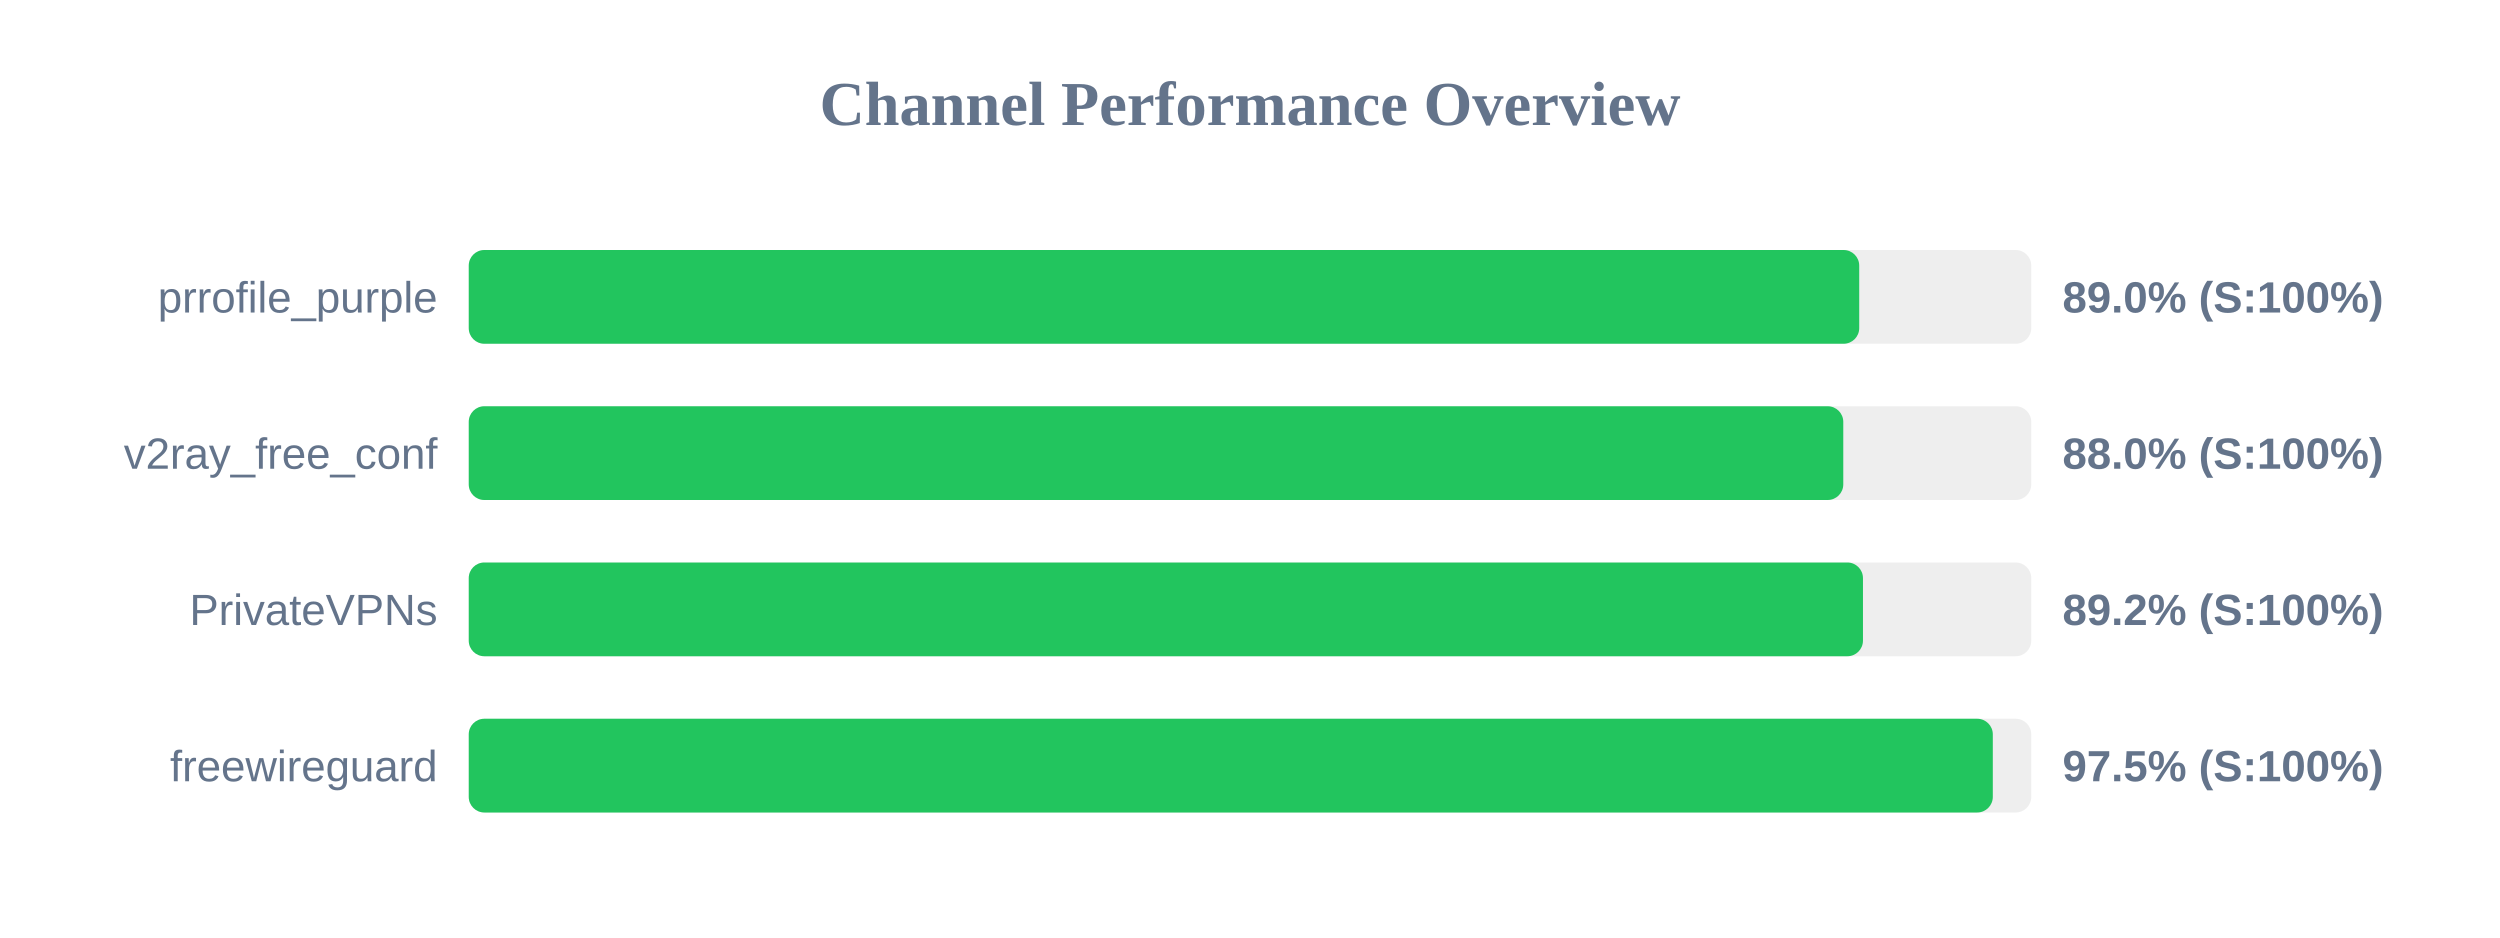
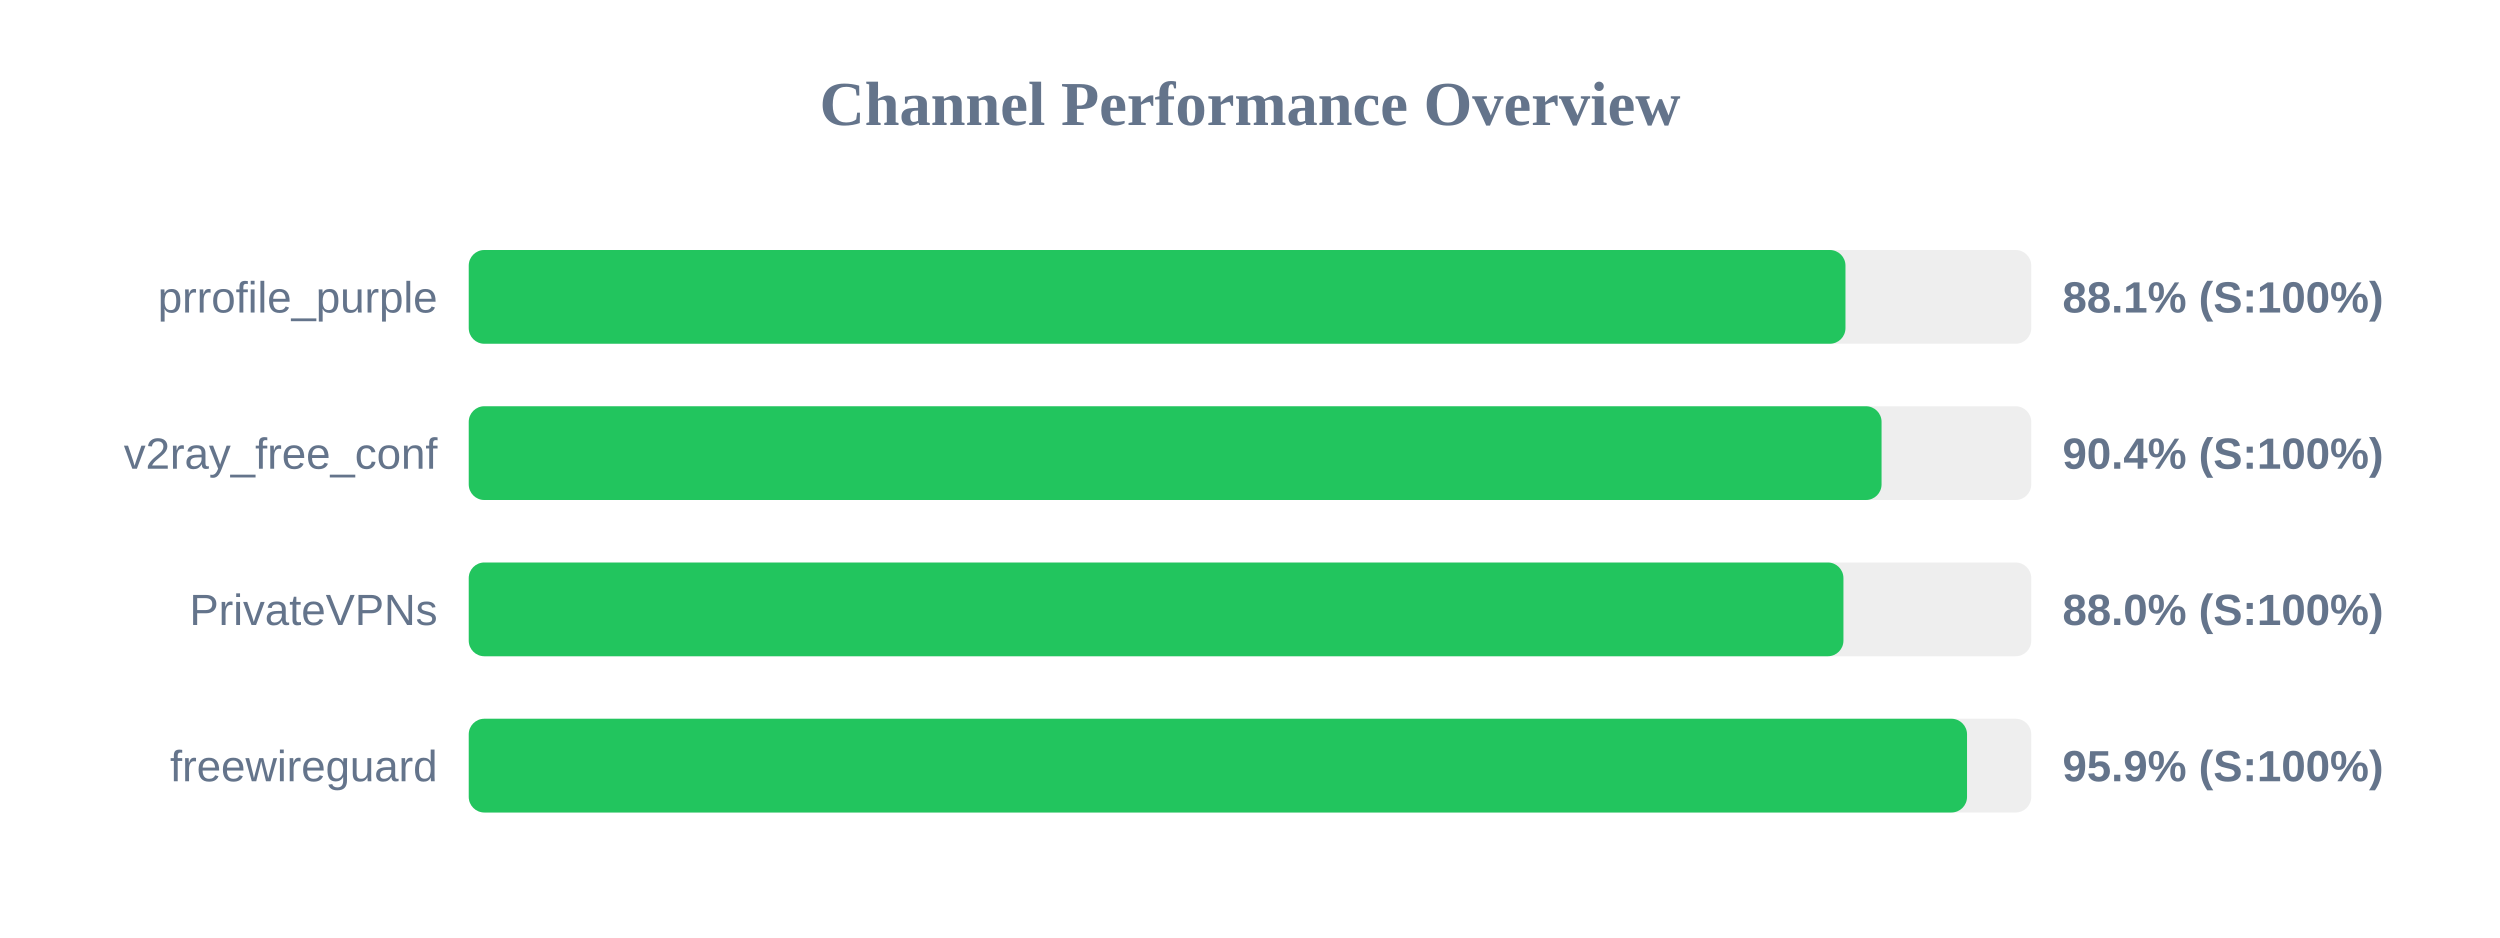
<svg xmlns="http://www.w3.org/2000/svg" width="800" height="300" version="1.1">
  <style>
        .row { font: 14px Arial; fill: #64748b; }
        .score { font: bold 14px Arial; fill: #64748b; }
    </style>
  <text x="400" y="40" text-anchor="middle" font-size="20px" font-weight="bold" fill="#64748b">Channel Performance Overview</text>
  <rect x="150" y="80" width="500" height="30" fill="#eee" rx="5" />
-   <rect x="150" y="80" width="444.95" height="30" fill="#22c55e" rx="5" />
+   <rect x="150" y="80" width="440.55" height="30" fill="#22c55e" rx="5" />
  <text x="140" y="100" text-anchor="end" class="row">prrofile_purple</text>
-   <text x="660" y="100" text-anchor="start" class="score">89.0% (S:100%)</text>
+   <text x="660" y="100" text-anchor="start" class="score">88.1% (S:100%)</text>
  <rect x="150" y="130" width="500" height="30" fill="#eee" rx="5" />
-   <rect x="150" y="130" width="439.85" height="30" fill="#22c55e" rx="5" />
+   <rect x="150" y="130" width="452.1" height="30" fill="#22c55e" rx="5" />
  <text x="140" y="150" text-anchor="end" class="row">v2ray_free_conf</text>
-   <text x="660" y="150" text-anchor="start" class="score">88.0% (S:100%)</text>
+   <text x="660" y="150" text-anchor="start" class="score">90.4% (S:100%)</text>
  <rect x="150" y="180" width="500" height="30" fill="#eee" rx="5" />
-   <rect x="150" y="180" width="446.15" height="30" fill="#22c55e" rx="5" />
+   <rect x="150" y="180" width="439.9" height="30" fill="#22c55e" rx="5" />
  <text x="140" y="200" text-anchor="end" class="row">PrivateVPNs</text>
-   <text x="660" y="200" text-anchor="start" class="score">89.2% (S:100%)</text>
+   <text x="660" y="200" text-anchor="start" class="score">88.0% (S:100%)</text>
  <rect x="150" y="230" width="500" height="30" fill="#eee" rx="5" />
-   <rect x="150" y="230" width="487.7" height="30" fill="#22c55e" rx="5" />
+   <rect x="150" y="230" width="479.45" height="30" fill="#22c55e" rx="5" />
  <text x="140" y="250" text-anchor="end" class="row">freewireguard</text>
-   <text x="660" y="250" text-anchor="start" class="score">97.5% (S:100%)</text>
+   <text x="660" y="250" text-anchor="start" class="score">95.9% (S:100%)</text>
</svg>
